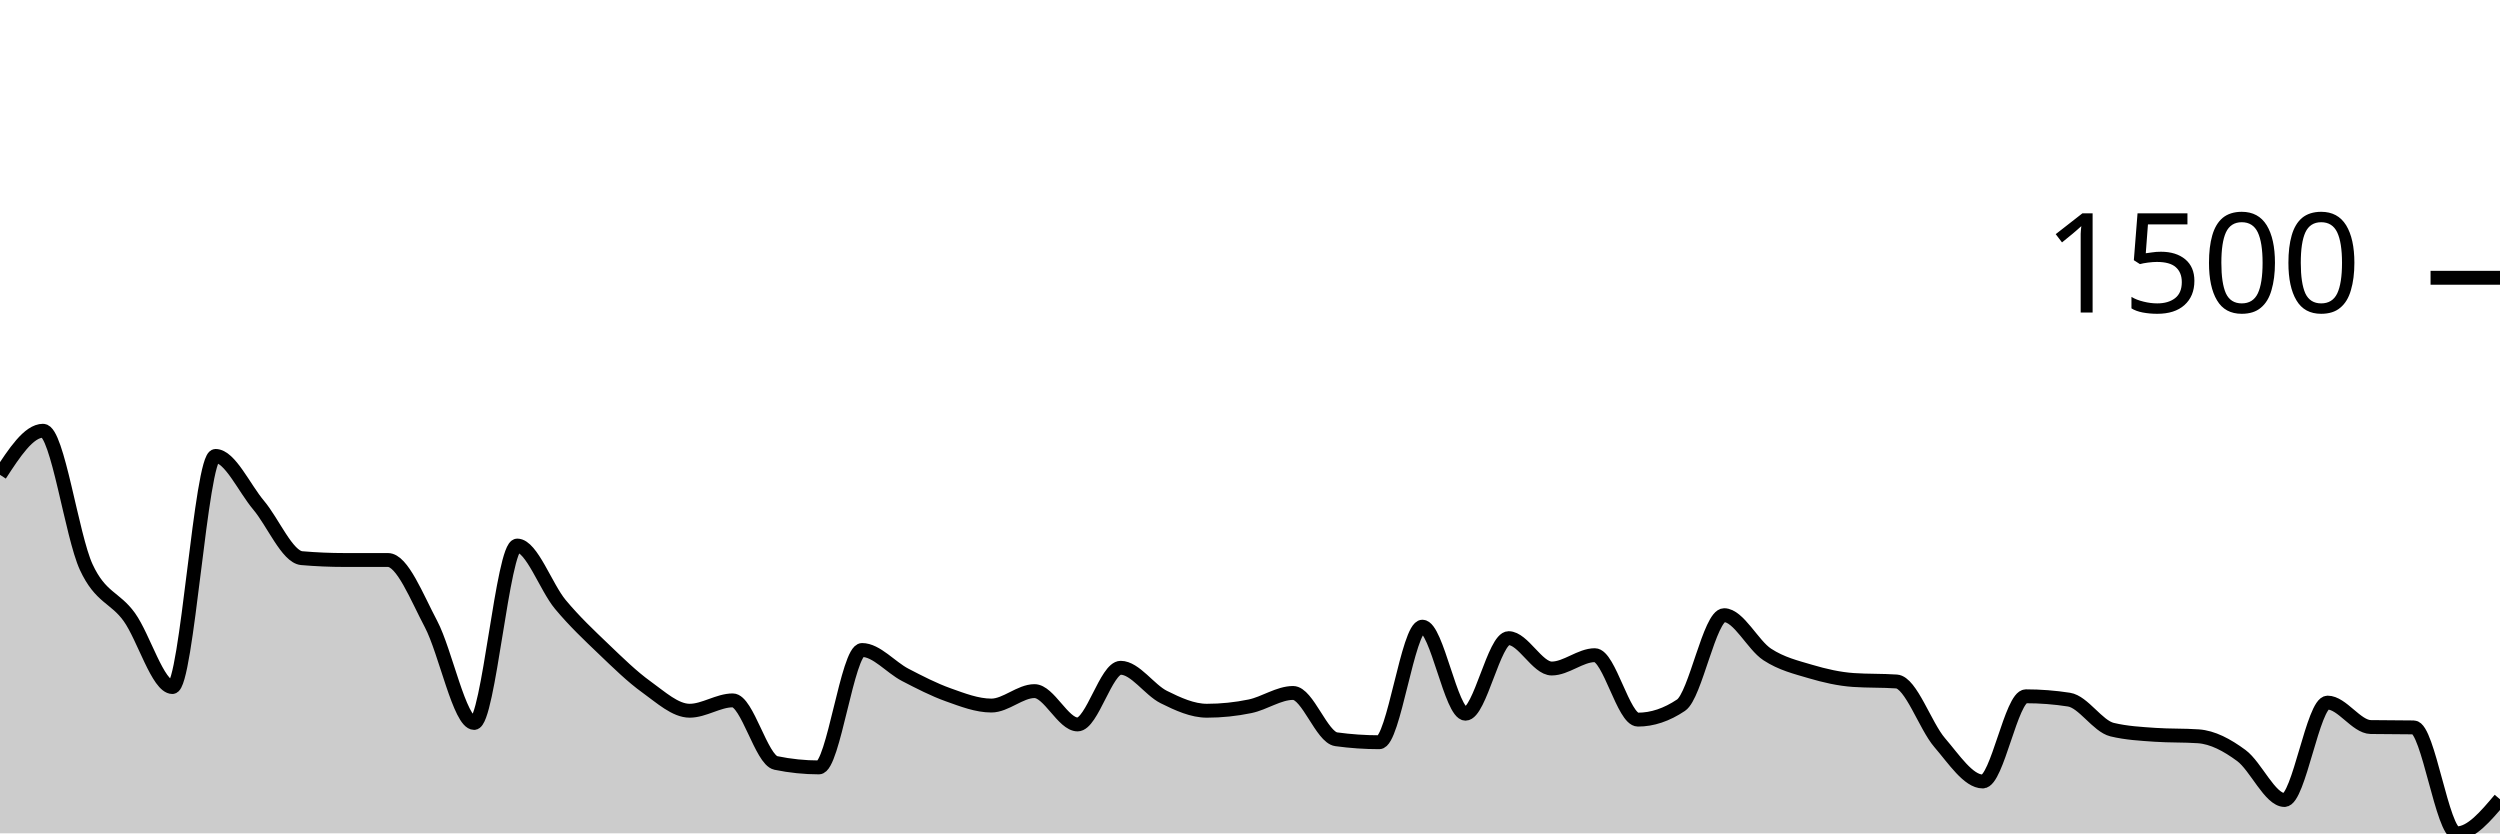
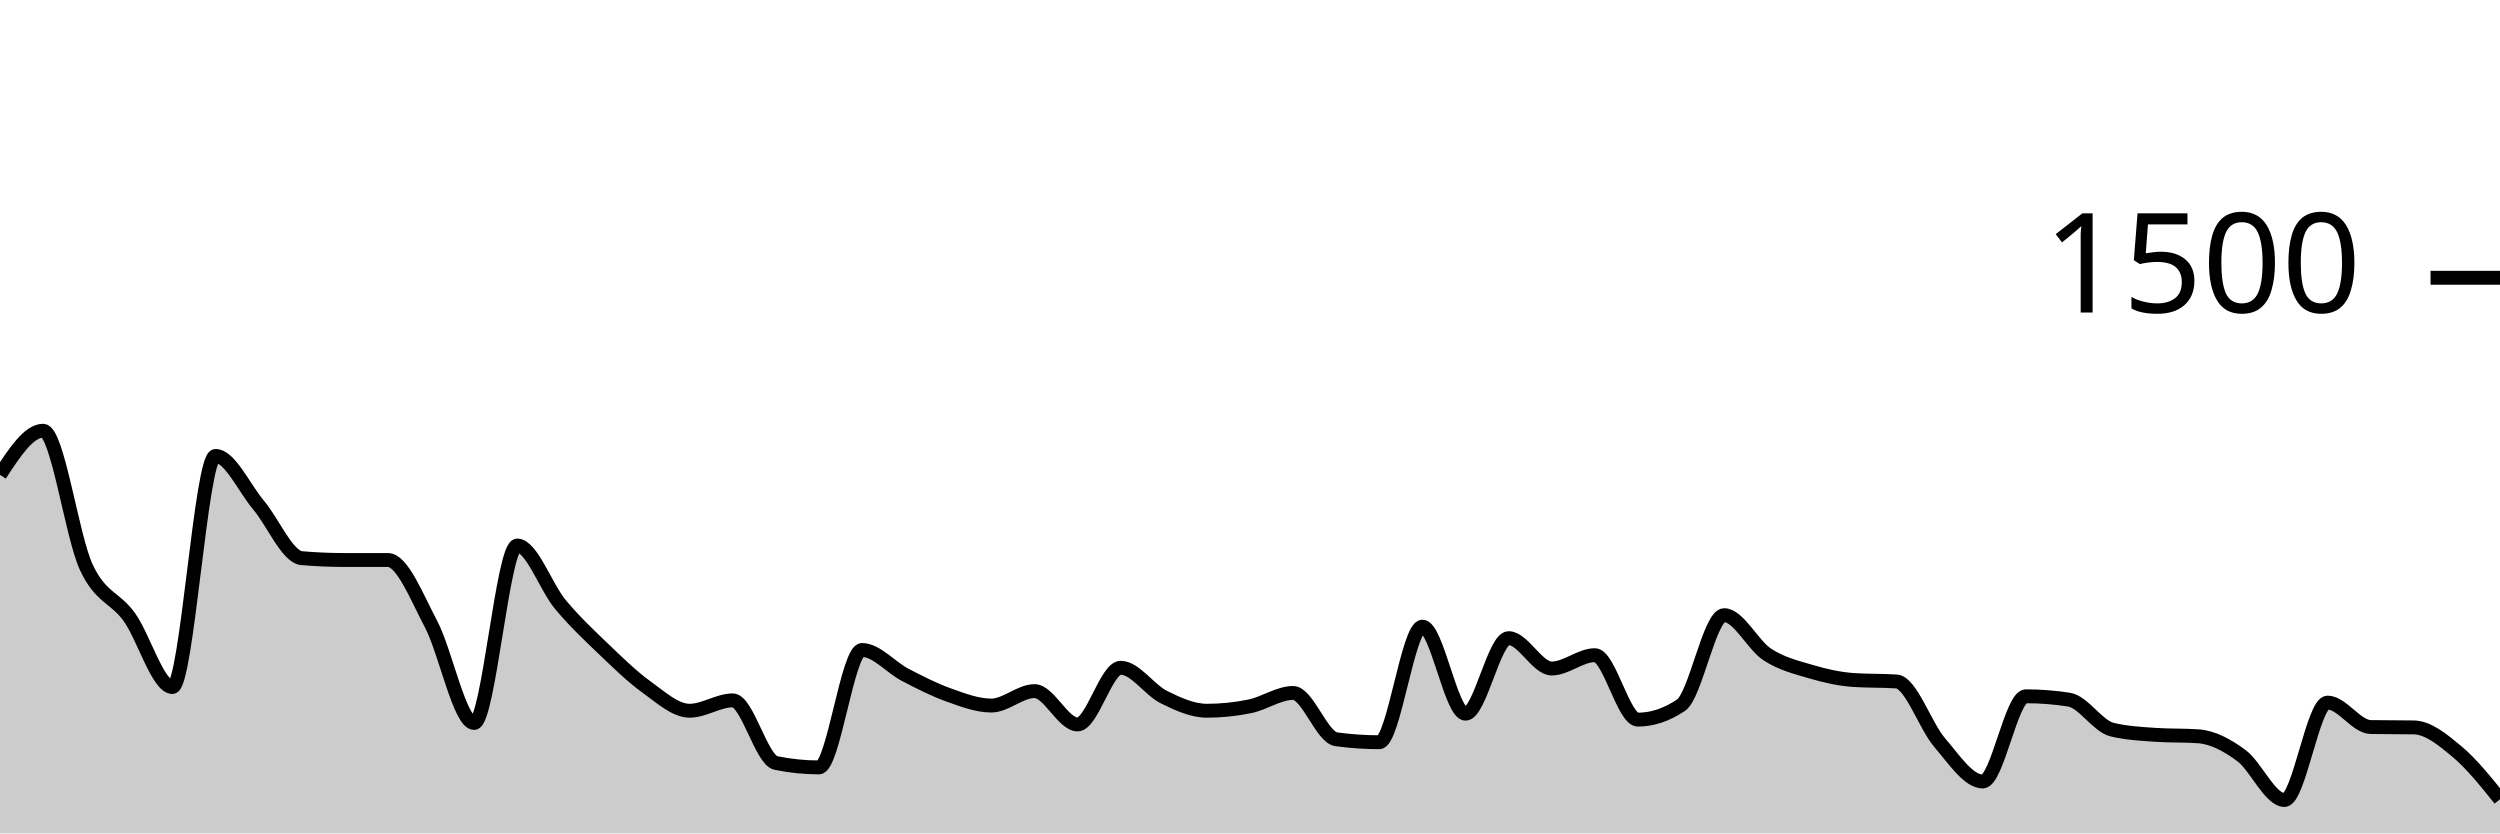
<svg xmlns="http://www.w3.org/2000/svg" viewBox="0 0 180 60">
  <g transform="translate(0,20)">
-     <path class="area" fill="rgba(0, 0, 0, 0.2)" d="M0,14.187C1.034,12.6,2.069,11.013,3.103,11.013C4.138,11.013,5.172,18.591,6.207,20.827C7.241,23.062,8.276,22.987,9.31,24.427C10.345,25.867,11.379,29.467,12.414,29.467C13.448,29.467,14.483,12.827,15.517,12.827C16.552,12.827,17.586,15.147,18.621,16.373C19.655,17.6,20.69,20.098,21.724,20.187C22.759,20.276,23.793,20.32,24.828,20.32C25.862,20.32,26.897,20.32,27.931,20.32C28.966,20.32,30,22.978,31.034,24.933C32.069,26.889,33.103,32.053,34.138,32.053C35.172,32.053,36.207,19.28,37.241,19.28C38.276,19.28,39.31,22.28,40.345,23.52C41.379,24.76,42.414,25.729,43.448,26.72C44.483,27.711,45.517,28.724,46.552,29.467C47.586,30.209,48.621,31.173,49.655,31.173C50.69,31.173,51.724,30.427,52.759,30.427C53.793,30.427,54.828,34.72,55.862,34.933C56.897,35.147,57.931,35.253,58.966,35.253C60,35.253,61.034,26.8,62.069,26.8C63.103,26.8,64.138,28.049,65.172,28.587C66.207,29.124,67.241,29.658,68.276,30.027C69.31,30.396,70.345,30.8,71.379,30.8C72.414,30.8,73.448,29.76,74.483,29.76C75.517,29.76,76.552,32.16,77.586,32.16C78.621,32.16,79.655,28.08,80.69,28.08C81.724,28.08,82.759,29.671,83.793,30.187C84.828,30.702,85.862,31.173,86.897,31.173C87.931,31.173,88.966,31.067,90,30.853C91.034,30.64,92.069,29.893,93.103,29.893C94.138,29.893,95.172,33.084,96.207,33.227C97.241,33.369,98.276,33.44,99.31,33.44C100.345,33.44,101.379,25.12,102.414,25.12C103.448,25.12,104.483,31.387,105.517,31.387C106.552,31.387,107.586,25.947,108.621,25.947C109.655,25.947,110.69,28.133,111.724,28.133C112.759,28.133,113.793,27.173,114.828,27.173C115.862,27.173,116.897,31.813,117.931,31.813C118.966,31.813,120,31.467,121.034,30.773C122.069,30.08,123.103,24.293,124.138,24.293C125.172,24.293,126.207,26.444,127.241,27.12C128.276,27.796,129.31,28.04,130.345,28.347C131.379,28.653,132.414,28.889,133.448,28.96C134.483,29.031,135.517,28.996,136.552,29.067C137.586,29.138,138.621,32.267,139.655,33.467C140.69,34.667,141.724,36.267,142.759,36.267C143.793,36.267,144.828,30.133,145.862,30.133C146.897,30.133,147.931,30.213,148.966,30.373C150,30.533,151.034,32.284,152.069,32.533C153.103,32.782,154.138,32.836,155.172,32.907C156.207,32.978,157.241,32.942,158.276,33.013C159.31,33.084,160.345,33.636,161.379,34.4C162.414,35.164,163.448,37.6,164.483,37.6C165.517,37.6,166.552,30.587,167.586,30.587C168.621,30.587,169.655,32.329,170.69,32.347C171.724,32.364,172.759,32.356,173.793,32.373C174.828,32.391,175.862,40,176.897,40C177.931,40,178.966,38.773,180,37.547L180,40C178.966,40,177.931,40,176.897,40C175.862,40,174.828,40,173.793,40C172.759,40,171.724,40,170.69,40C169.655,40,168.621,40,167.586,40C166.552,40,165.517,40,164.483,40C163.448,40,162.414,40,161.379,40C160.345,40,159.31,40,158.276,40C157.241,40,156.207,40,155.172,40C154.138,40,153.103,40,152.069,40C151.034,40,150,40,148.966,40C147.931,40,146.897,40,145.862,40C144.828,40,143.793,40,142.759,40C141.724,40,140.69,40,139.655,40C138.621,40,137.586,40,136.552,40C135.517,40,134.483,40,133.448,40C132.414,40,131.379,40,130.345,40C129.31,40,128.276,40,127.241,40C126.207,40,125.172,40,124.138,40C123.103,40,122.069,40,121.034,40C120,40,118.966,40,117.931,40C116.897,40,115.862,40,114.828,40C113.793,40,112.759,40,111.724,40C110.69,40,109.655,40,108.621,40C107.586,40,106.552,40,105.517,40C104.483,40,103.448,40,102.414,40C101.379,40,100.345,40,99.31,40C98.276,40,97.241,40,96.207,40C95.172,40,94.138,40,93.103,40C92.069,40,91.034,40,90,40C88.966,40,87.931,40,86.897,40C85.862,40,84.828,40,83.793,40C82.759,40,81.724,40,80.69,40C79.655,40,78.621,40,77.586,40C76.552,40,75.517,40,74.483,40C73.448,40,72.414,40,71.379,40C70.345,40,69.31,40,68.276,40C67.241,40,66.207,40,65.172,40C64.138,40,63.103,40,62.069,40C61.034,40,60,40,58.966,40C57.931,40,56.897,40,55.862,40C54.828,40,53.793,40,52.759,40C51.724,40,50.69,40,49.655,40C48.621,40,47.586,40,46.552,40C45.517,40,44.483,40,43.448,40C42.414,40,41.379,40,40.345,40C39.31,40,38.276,40,37.241,40C36.207,40,35.172,40,34.138,40C33.103,40,32.069,40,31.034,40C30,40,28.966,40,27.931,40C26.897,40,25.862,40,24.828,40C23.793,40,22.759,40,21.724,40C20.69,40,19.655,40,18.621,40C17.586,40,16.552,40,15.517,40C14.483,40,13.448,40,12.414,40C11.379,40,10.345,40,9.31,40C8.276,40,7.241,40,6.207,40C5.172,40,4.138,40,3.103,40C2.069,40,1.034,40,0,40Z" />
-     <path class="line" stroke="black" fill="none" d="M0,14.187C1.034,12.6,2.069,11.013,3.103,11.013C4.138,11.013,5.172,18.591,6.207,20.827C7.241,23.062,8.276,22.987,9.31,24.427C10.345,25.867,11.379,29.467,12.414,29.467C13.448,29.467,14.483,12.827,15.517,12.827C16.552,12.827,17.586,15.147,18.621,16.373C19.655,17.6,20.69,20.098,21.724,20.187C22.759,20.276,23.793,20.32,24.828,20.32C25.862,20.32,26.897,20.32,27.931,20.32C28.966,20.32,30,22.978,31.034,24.933C32.069,26.889,33.103,32.053,34.138,32.053C35.172,32.053,36.207,19.28,37.241,19.28C38.276,19.28,39.31,22.28,40.345,23.52C41.379,24.76,42.414,25.729,43.448,26.72C44.483,27.711,45.517,28.724,46.552,29.467C47.586,30.209,48.621,31.173,49.655,31.173C50.69,31.173,51.724,30.427,52.759,30.427C53.793,30.427,54.828,34.72,55.862,34.933C56.897,35.147,57.931,35.253,58.966,35.253C60,35.253,61.034,26.8,62.069,26.8C63.103,26.8,64.138,28.049,65.172,28.587C66.207,29.124,67.241,29.658,68.276,30.027C69.31,30.396,70.345,30.8,71.379,30.8C72.414,30.8,73.448,29.76,74.483,29.76C75.517,29.76,76.552,32.16,77.586,32.16C78.621,32.16,79.655,28.08,80.69,28.08C81.724,28.08,82.759,29.671,83.793,30.187C84.828,30.702,85.862,31.173,86.897,31.173C87.931,31.173,88.966,31.067,90,30.853C91.034,30.64,92.069,29.893,93.103,29.893C94.138,29.893,95.172,33.084,96.207,33.227C97.241,33.369,98.276,33.44,99.31,33.44C100.345,33.44,101.379,25.12,102.414,25.12C103.448,25.12,104.483,31.387,105.517,31.387C106.552,31.387,107.586,25.947,108.621,25.947C109.655,25.947,110.69,28.133,111.724,28.133C112.759,28.133,113.793,27.173,114.828,27.173C115.862,27.173,116.897,31.813,117.931,31.813C118.966,31.813,120,31.467,121.034,30.773C122.069,30.08,123.103,24.293,124.138,24.293C125.172,24.293,126.207,26.444,127.241,27.12C128.276,27.796,129.31,28.04,130.345,28.347C131.379,28.653,132.414,28.889,133.448,28.96C134.483,29.031,135.517,28.996,136.552,29.067C137.586,29.138,138.621,32.267,139.655,33.467C140.69,34.667,141.724,36.267,142.759,36.267C143.793,36.267,144.828,30.133,145.862,30.133C146.897,30.133,147.931,30.213,148.966,30.373C150,30.533,151.034,32.284,152.069,32.533C153.103,32.782,154.138,32.836,155.172,32.907C156.207,32.978,157.241,32.942,158.276,33.013C159.31,33.084,160.345,33.636,161.379,34.4C162.414,35.164,163.448,37.6,164.483,37.6C165.517,37.6,166.552,30.587,167.586,30.587C168.621,30.587,169.655,32.329,170.69,32.347C171.724,32.364,172.759,32.356,173.793,32.373C174.828,32.391,175.862,40,176.897,40C177.931,40,178.966,38.773,180,37.547" />
+     <path class="area" fill="rgba(0, 0, 0, 0.2)" d="M0,14.187C1.034,12.6,2.069,11.013,3.103,11.013C4.138,11.013,5.172,18.591,6.207,20.827C7.241,23.062,8.276,22.987,9.31,24.427C10.345,25.867,11.379,29.467,12.414,29.467C13.448,29.467,14.483,12.827,15.517,12.827C16.552,12.827,17.586,15.147,18.621,16.373C19.655,17.6,20.69,20.098,21.724,20.187C22.759,20.276,23.793,20.32,24.828,20.32C25.862,20.32,26.897,20.32,27.931,20.32C28.966,20.32,30,22.978,31.034,24.933C32.069,26.889,33.103,32.053,34.138,32.053C35.172,32.053,36.207,19.28,37.241,19.28C38.276,19.28,39.31,22.28,40.345,23.52C41.379,24.76,42.414,25.729,43.448,26.72C44.483,27.711,45.517,28.724,46.552,29.467C47.586,30.209,48.621,31.173,49.655,31.173C50.69,31.173,51.724,30.427,52.759,30.427C53.793,30.427,54.828,34.72,55.862,34.933C56.897,35.147,57.931,35.253,58.966,35.253C60,35.253,61.034,26.8,62.069,26.8C63.103,26.8,64.138,28.049,65.172,28.587C66.207,29.124,67.241,29.658,68.276,30.027C69.31,30.396,70.345,30.8,71.379,30.8C72.414,30.8,73.448,29.76,74.483,29.76C75.517,29.76,76.552,32.16,77.586,32.16C78.621,32.16,79.655,28.08,80.69,28.08C81.724,28.08,82.759,29.671,83.793,30.187C84.828,30.702,85.862,31.173,86.897,31.173C87.931,31.173,88.966,31.067,90,30.853C91.034,30.64,92.069,29.893,93.103,29.893C94.138,29.893,95.172,33.084,96.207,33.227C97.241,33.369,98.276,33.44,99.31,33.44C100.345,33.44,101.379,25.12,102.414,25.12C103.448,25.12,104.483,31.387,105.517,31.387C106.552,31.387,107.586,25.947,108.621,25.947C109.655,25.947,110.69,28.133,111.724,28.133C112.759,28.133,113.793,27.173,114.828,27.173C115.862,27.173,116.897,31.813,117.931,31.813C118.966,31.813,120,31.467,121.034,30.773C122.069,30.08,123.103,24.293,124.138,24.293C125.172,24.293,126.207,26.444,127.241,27.12C128.276,27.796,129.31,28.04,130.345,28.347C131.379,28.653,132.414,28.889,133.448,28.96C134.483,29.031,135.517,28.996,136.552,29.067C137.586,29.138,138.621,32.267,139.655,33.467C140.69,34.667,141.724,36.267,142.759,36.267C143.793,36.267,144.828,30.133,145.862,30.133C146.897,30.133,147.931,30.213,148.966,30.373C150,30.533,151.034,32.284,152.069,32.533C153.103,32.782,154.138,32.836,155.172,32.907C156.207,32.978,157.241,32.942,158.276,33.013C159.31,33.084,160.345,33.636,161.379,34.4C162.414,35.164,163.448,37.6,164.483,37.6C165.517,37.6,166.552,30.587,167.586,30.587C168.621,30.587,169.655,32.329,170.69,32.347C171.724,32.364,172.759,32.356,173.793,32.373C174.828,32.391,175.862,33.244,176.897,34.107C177.931,34.969,178.966,36.258,180,37.547L180,40C178.966,40,177.931,40,176.897,40C175.862,40,174.828,40,173.793,40C172.759,40,171.724,40,170.69,40C169.655,40,168.621,40,167.586,40C166.552,40,165.517,40,164.483,40C163.448,40,162.414,40,161.379,40C160.345,40,159.31,40,158.276,40C157.241,40,156.207,40,155.172,40C154.138,40,153.103,40,152.069,40C151.034,40,150,40,148.966,40C147.931,40,146.897,40,145.862,40C144.828,40,143.793,40,142.759,40C141.724,40,140.69,40,139.655,40C138.621,40,137.586,40,136.552,40C135.517,40,134.483,40,133.448,40C132.414,40,131.379,40,130.345,40C129.31,40,128.276,40,127.241,40C126.207,40,125.172,40,124.138,40C123.103,40,122.069,40,121.034,40C120,40,118.966,40,117.931,40C116.897,40,115.862,40,114.828,40C113.793,40,112.759,40,111.724,40C110.69,40,109.655,40,108.621,40C107.586,40,106.552,40,105.517,40C104.483,40,103.448,40,102.414,40C101.379,40,100.345,40,99.31,40C98.276,40,97.241,40,96.207,40C95.172,40,94.138,40,93.103,40C92.069,40,91.034,40,90,40C88.966,40,87.931,40,86.897,40C85.862,40,84.828,40,83.793,40C82.759,40,81.724,40,80.69,40C79.655,40,78.621,40,77.586,40C76.552,40,75.517,40,74.483,40C73.448,40,72.414,40,71.379,40C70.345,40,69.31,40,68.276,40C67.241,40,66.207,40,65.172,40C64.138,40,63.103,40,62.069,40C61.034,40,60,40,58.966,40C57.931,40,56.897,40,55.862,40C54.828,40,53.793,40,52.759,40C51.724,40,50.69,40,49.655,40C48.621,40,47.586,40,46.552,40C45.517,40,44.483,40,43.448,40C42.414,40,41.379,40,40.345,40C39.31,40,38.276,40,37.241,40C36.207,40,35.172,40,34.138,40C33.103,40,32.069,40,31.034,40C30,40,28.966,40,27.931,40C26.897,40,25.862,40,24.828,40C23.793,40,22.759,40,21.724,40C20.69,40,19.655,40,18.621,40C17.586,40,16.552,40,15.517,40C14.483,40,13.448,40,12.414,40C11.379,40,10.345,40,9.31,40C8.276,40,7.241,40,6.207,40C5.172,40,4.138,40,3.103,40C2.069,40,1.034,40,0,40Z" />
+     <path class="line" stroke="black" fill="none" d="M0,14.187C1.034,12.6,2.069,11.013,3.103,11.013C4.138,11.013,5.172,18.591,6.207,20.827C7.241,23.062,8.276,22.987,9.31,24.427C10.345,25.867,11.379,29.467,12.414,29.467C13.448,29.467,14.483,12.827,15.517,12.827C16.552,12.827,17.586,15.147,18.621,16.373C19.655,17.6,20.69,20.098,21.724,20.187C22.759,20.276,23.793,20.32,24.828,20.32C25.862,20.32,26.897,20.32,27.931,20.32C28.966,20.32,30,22.978,31.034,24.933C32.069,26.889,33.103,32.053,34.138,32.053C35.172,32.053,36.207,19.28,37.241,19.28C38.276,19.28,39.31,22.28,40.345,23.52C41.379,24.76,42.414,25.729,43.448,26.72C44.483,27.711,45.517,28.724,46.552,29.467C47.586,30.209,48.621,31.173,49.655,31.173C50.69,31.173,51.724,30.427,52.759,30.427C53.793,30.427,54.828,34.72,55.862,34.933C56.897,35.147,57.931,35.253,58.966,35.253C60,35.253,61.034,26.8,62.069,26.8C63.103,26.8,64.138,28.049,65.172,28.587C66.207,29.124,67.241,29.658,68.276,30.027C69.31,30.396,70.345,30.8,71.379,30.8C72.414,30.8,73.448,29.76,74.483,29.76C75.517,29.76,76.552,32.16,77.586,32.16C78.621,32.16,79.655,28.08,80.69,28.08C81.724,28.08,82.759,29.671,83.793,30.187C84.828,30.702,85.862,31.173,86.897,31.173C87.931,31.173,88.966,31.067,90,30.853C91.034,30.64,92.069,29.893,93.103,29.893C94.138,29.893,95.172,33.084,96.207,33.227C97.241,33.369,98.276,33.44,99.31,33.44C100.345,33.44,101.379,25.12,102.414,25.12C103.448,25.12,104.483,31.387,105.517,31.387C106.552,31.387,107.586,25.947,108.621,25.947C109.655,25.947,110.69,28.133,111.724,28.133C112.759,28.133,113.793,27.173,114.828,27.173C115.862,27.173,116.897,31.813,117.931,31.813C118.966,31.813,120,31.467,121.034,30.773C122.069,30.08,123.103,24.293,124.138,24.293C125.172,24.293,126.207,26.444,127.241,27.12C128.276,27.796,129.31,28.04,130.345,28.347C131.379,28.653,132.414,28.889,133.448,28.96C134.483,29.031,135.517,28.996,136.552,29.067C137.586,29.138,138.621,32.267,139.655,33.467C140.69,34.667,141.724,36.267,142.759,36.267C143.793,36.267,144.828,30.133,145.862,30.133C146.897,30.133,147.931,30.213,148.966,30.373C150,30.533,151.034,32.284,152.069,32.533C153.103,32.782,154.138,32.836,155.172,32.907C156.207,32.978,157.241,32.942,158.276,33.013C159.31,33.084,160.345,33.636,161.379,34.4C162.414,35.164,163.448,37.6,164.483,37.6C165.517,37.6,166.552,30.587,167.586,30.587C168.621,30.587,169.655,32.329,170.69,32.347C171.724,32.364,172.759,32.356,173.793,32.373C174.828,32.391,175.862,33.244,176.897,34.107C177.931,34.969,178.966,36.258,180,37.547" />
    <path class="axis-ceiling" stroke-width="1" stroke="black" fill="none" d="M175,0L180,0" />
    <text class="axis-ceiling-label" font-family="sans-serif" text-anchor="end" font-size="10px" x="170" y="2.5">1500</text>
  </g>
</svg>
